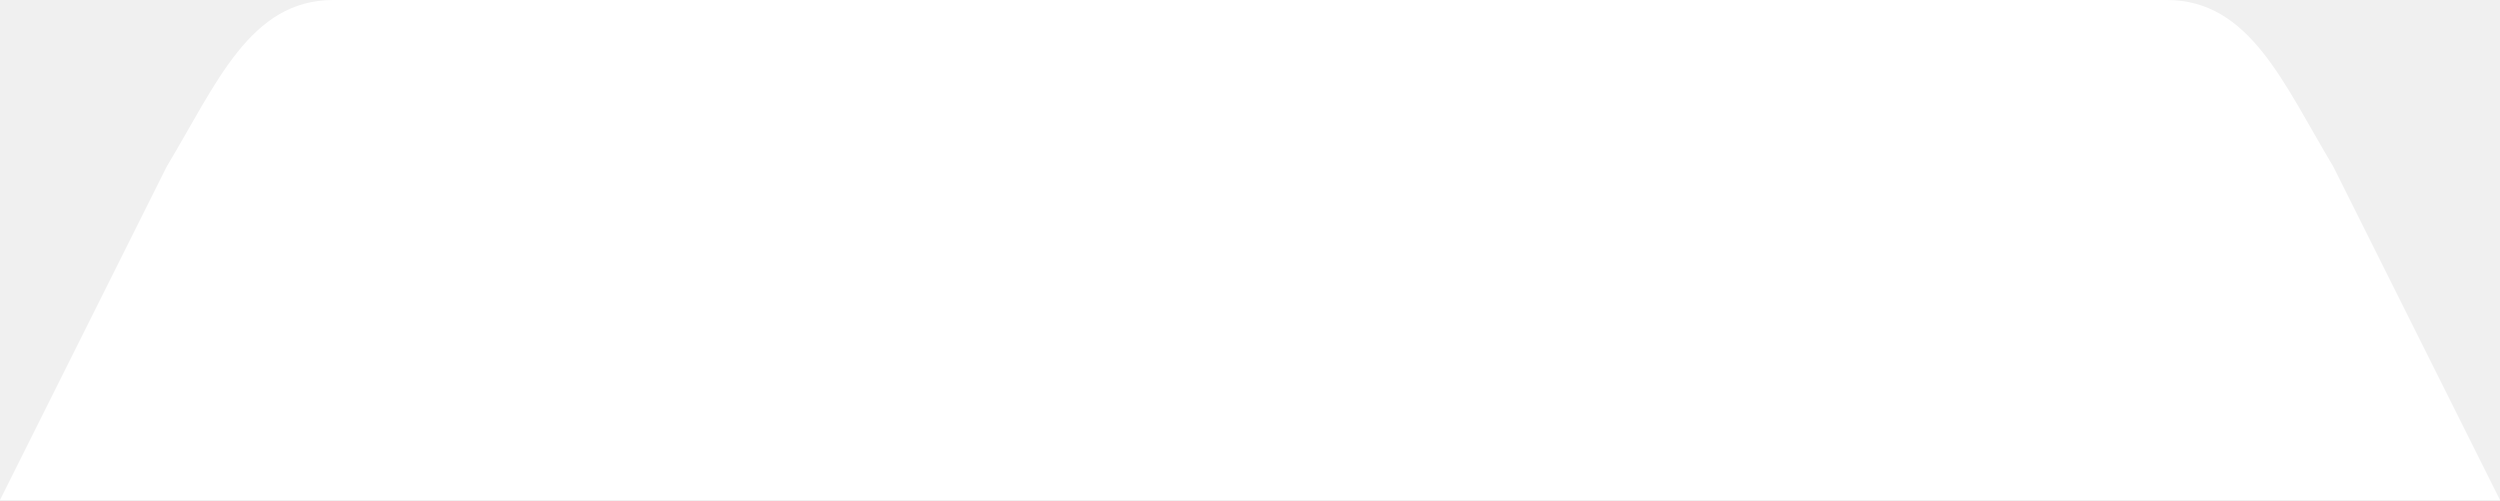
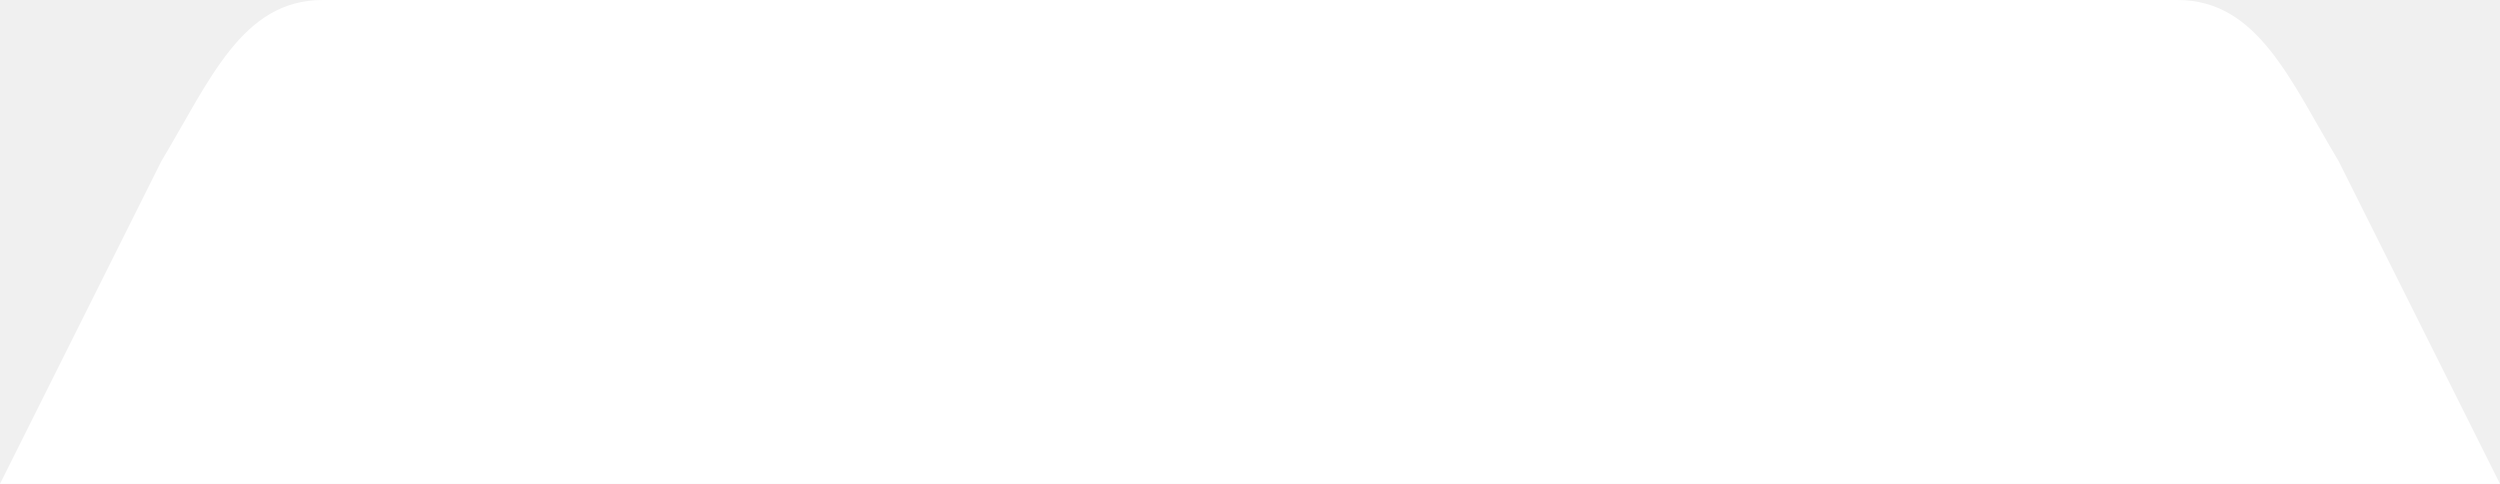
- <svg xmlns="http://www.w3.org/2000/svg" width="150" height="30" version="1.1">
-   <path d="M0 30 L10 10 C13 5 15 0 20 0 L130 0 C135 0 137 5 140 10 L150 30 Z" fill="white" />
+ <svg xmlns="http://www.w3.org/2000/svg" width="155" height="30" version="1.1">
+   <path d="M0 30 L10 10 C13 5 15 0 20 0 L135 0 C140 0 142 5 145 10 L155 30 Z" fill="white" />
</svg>
